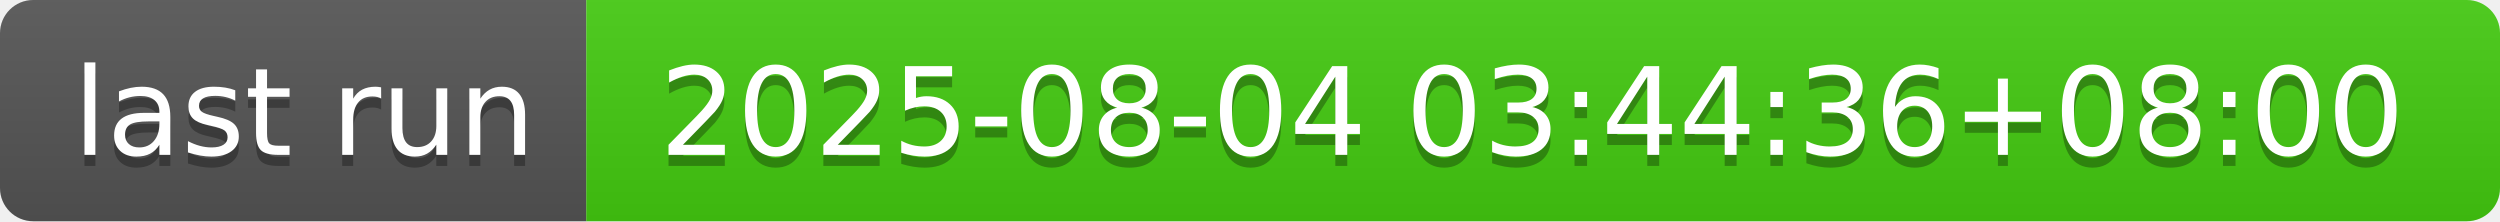
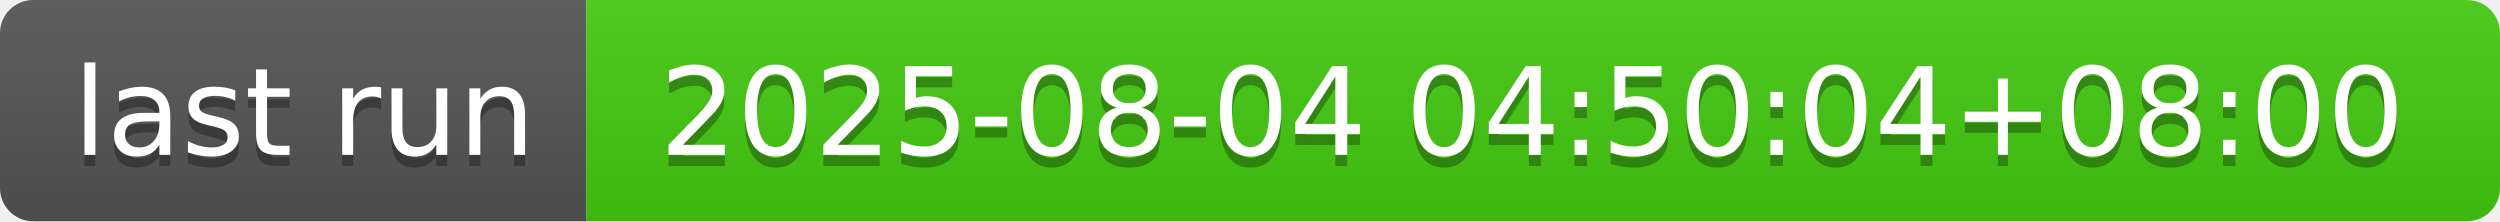
- <svg xmlns="http://www.w3.org/2000/svg" width="226" height="20" role="img" aria-label="last run: 2025-08-04 03:44:36+08:00">
+ <svg xmlns="http://www.w3.org/2000/svg" width="226" height="20" role="img" aria-label="last run: 2025-08-04 04:50:04+08:00">
  <linearGradient id="s" x2="0" y2="100%">
    <stop offset="0" stop-color="#bbb" stop-opacity=".1" />
    <stop offset="1" stop-opacity=".1" />
  </linearGradient>
  <clipPath id="r">
    <rect width="226" height="20" rx="3" fill="#fff" />
  </clipPath>
  <g clip-path="url(#r)">
    <rect width="53" height="20" fill="#555" />
    <rect x="53" width="173" height="20" fill="#4c1" />
    <rect width="226" height="20" fill="url(#s)" />
  </g>
  <g fill="#fff" text-anchor="middle" font-family="Verdana,Geneva,DejaVu Sans,sans-serif" text-rendering="geometricPrecision" font-size="110">
    <text aria-hidden="true" x="275" y="150" fill="#010101" fill-opacity=".3" transform="scale(.1)" textLength="430">last run</text>
    <text x="275" y="140" transform="scale(.1)" fill="#fff" textLength="430">last run</text>
-     <text aria-hidden="true" x="1385" y="150" fill="#010101" fill-opacity=".3" transform="scale(.1)" textLength="1630">2025-08-04 03:44:36+08:00</text>
-     <text x="1385" y="140" transform="scale(.1)" fill="#fff" textLength="1630">2025-08-04 03:44:36+08:00</text>
+     <text aria-hidden="true" x="1385" y="150" fill="#010101" fill-opacity=".3" transform="scale(.1)" textLength="1630">2025-08-04 04:50:04+08:00</text>
+     <text x="1385" y="140" transform="scale(.1)" fill="#fff" textLength="1630">2025-08-04 04:50:04+08:00</text>
  </g>
</svg>
